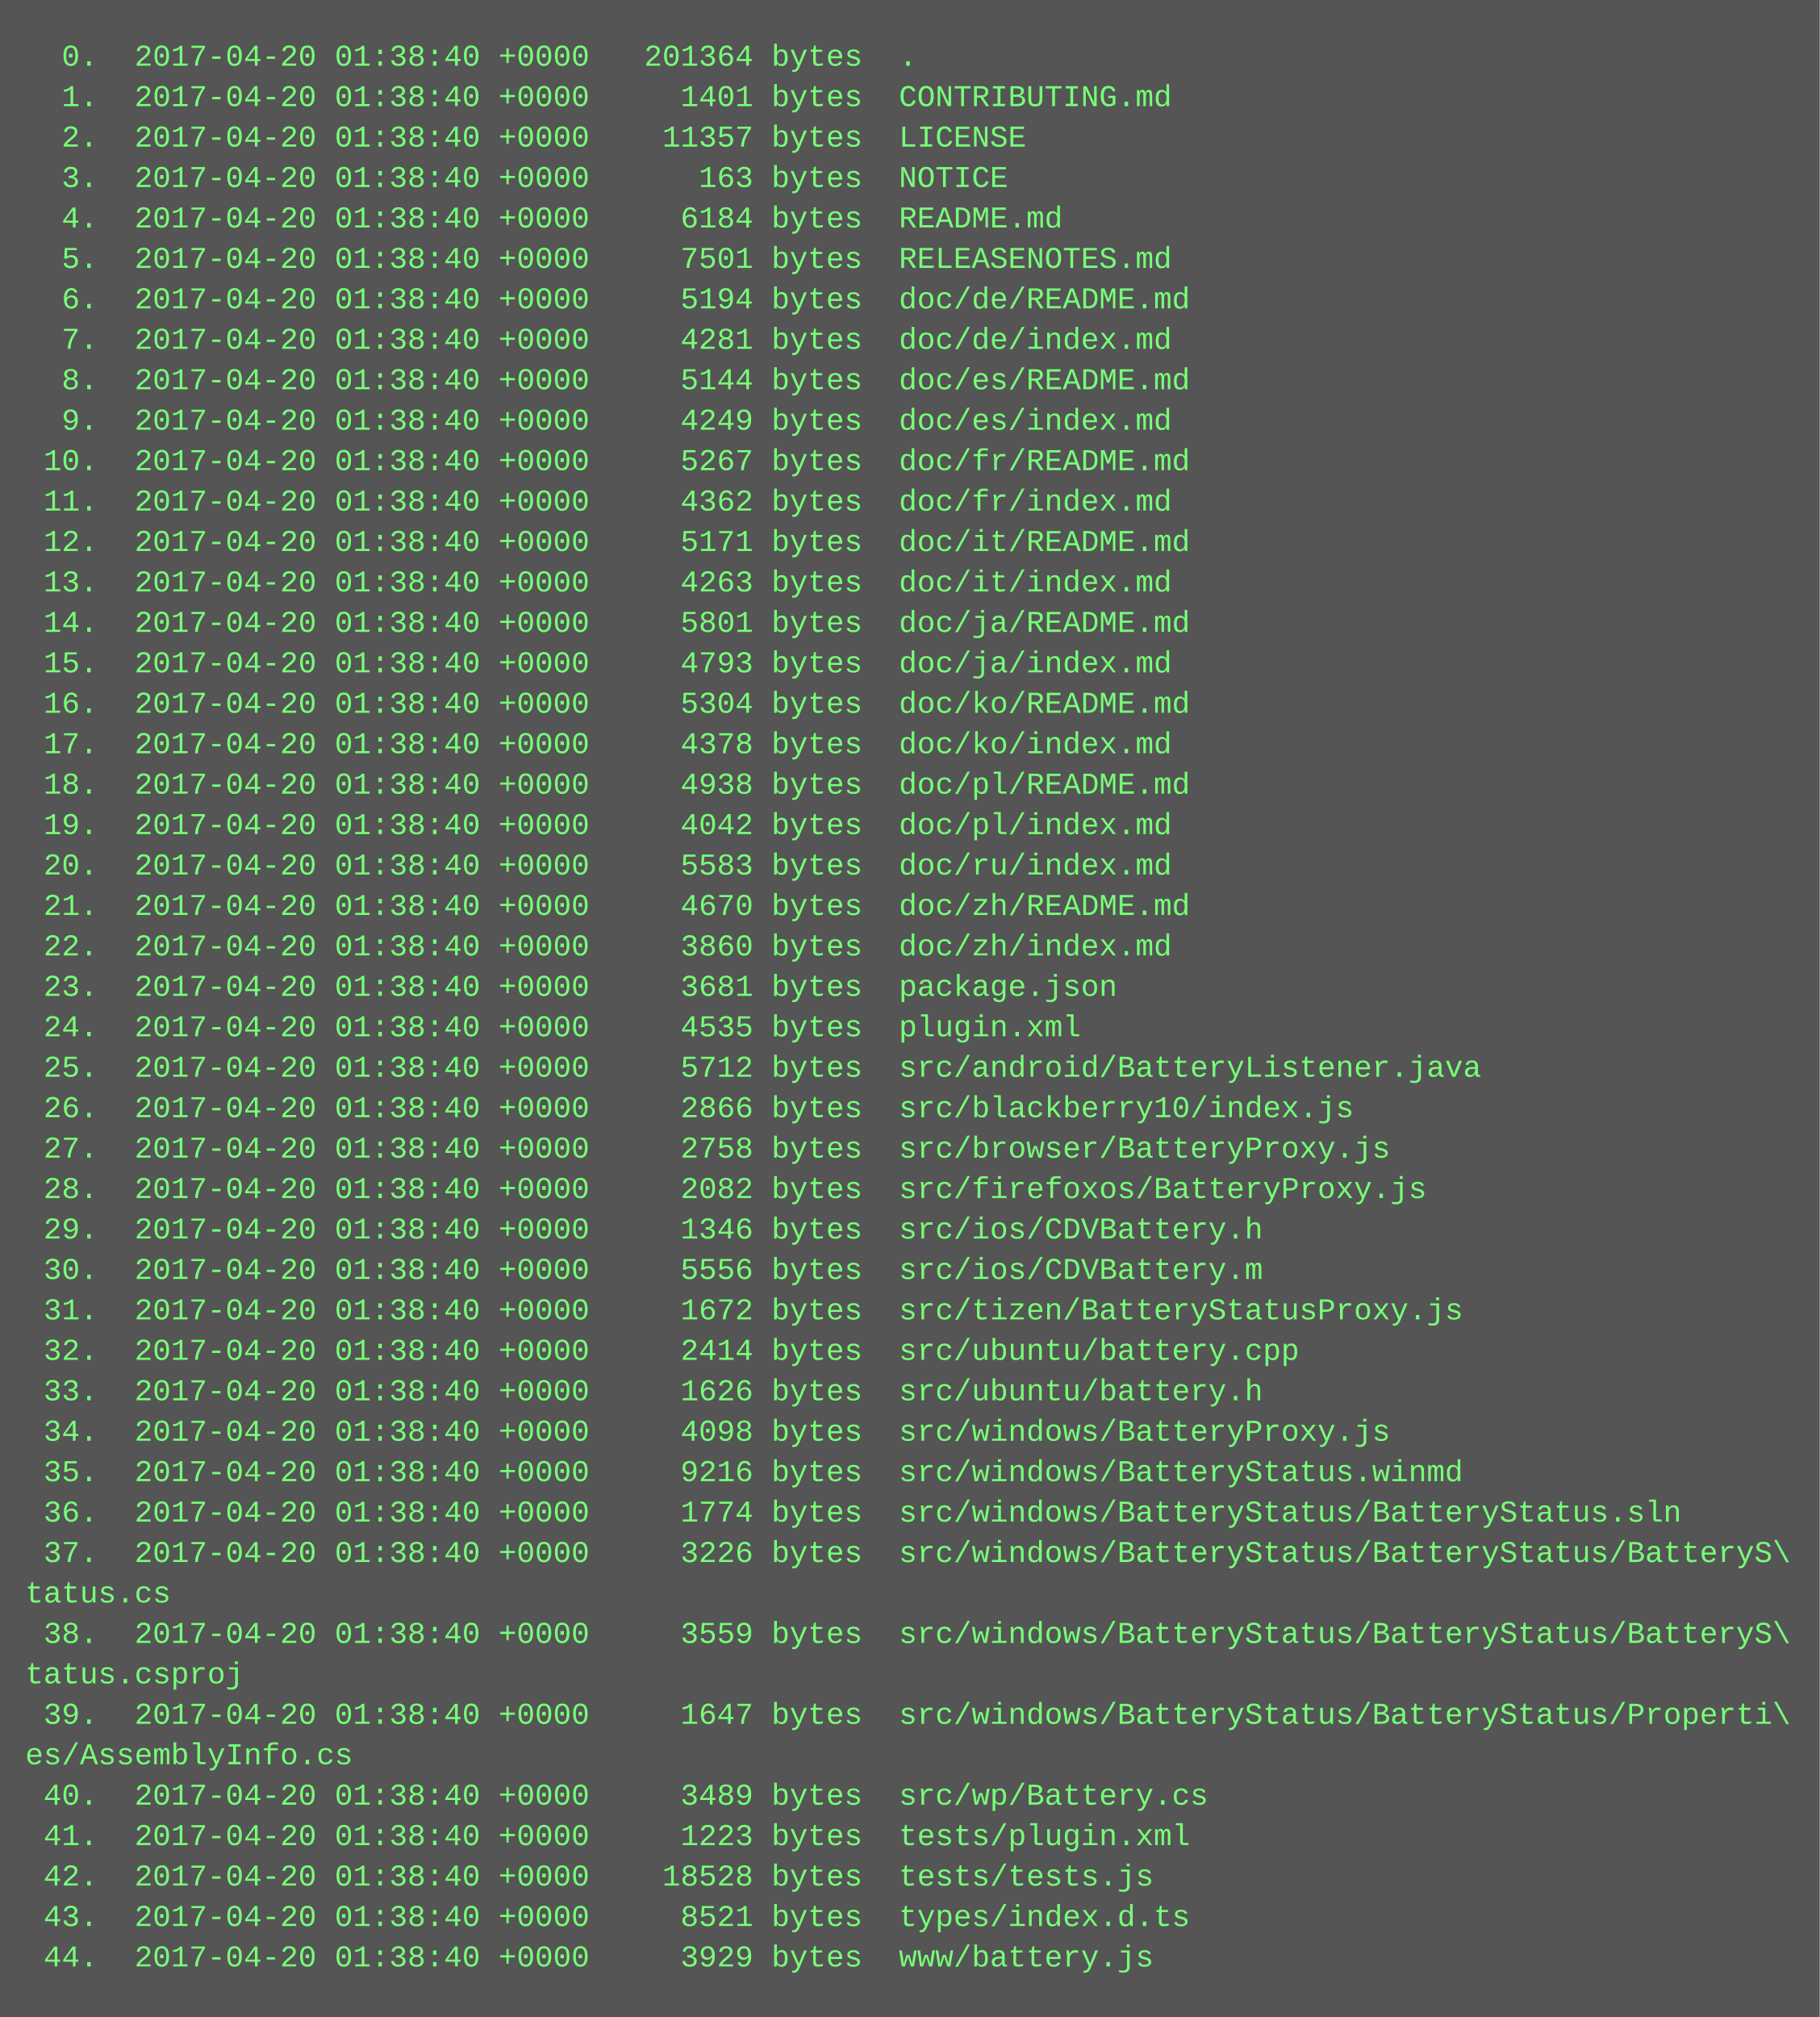
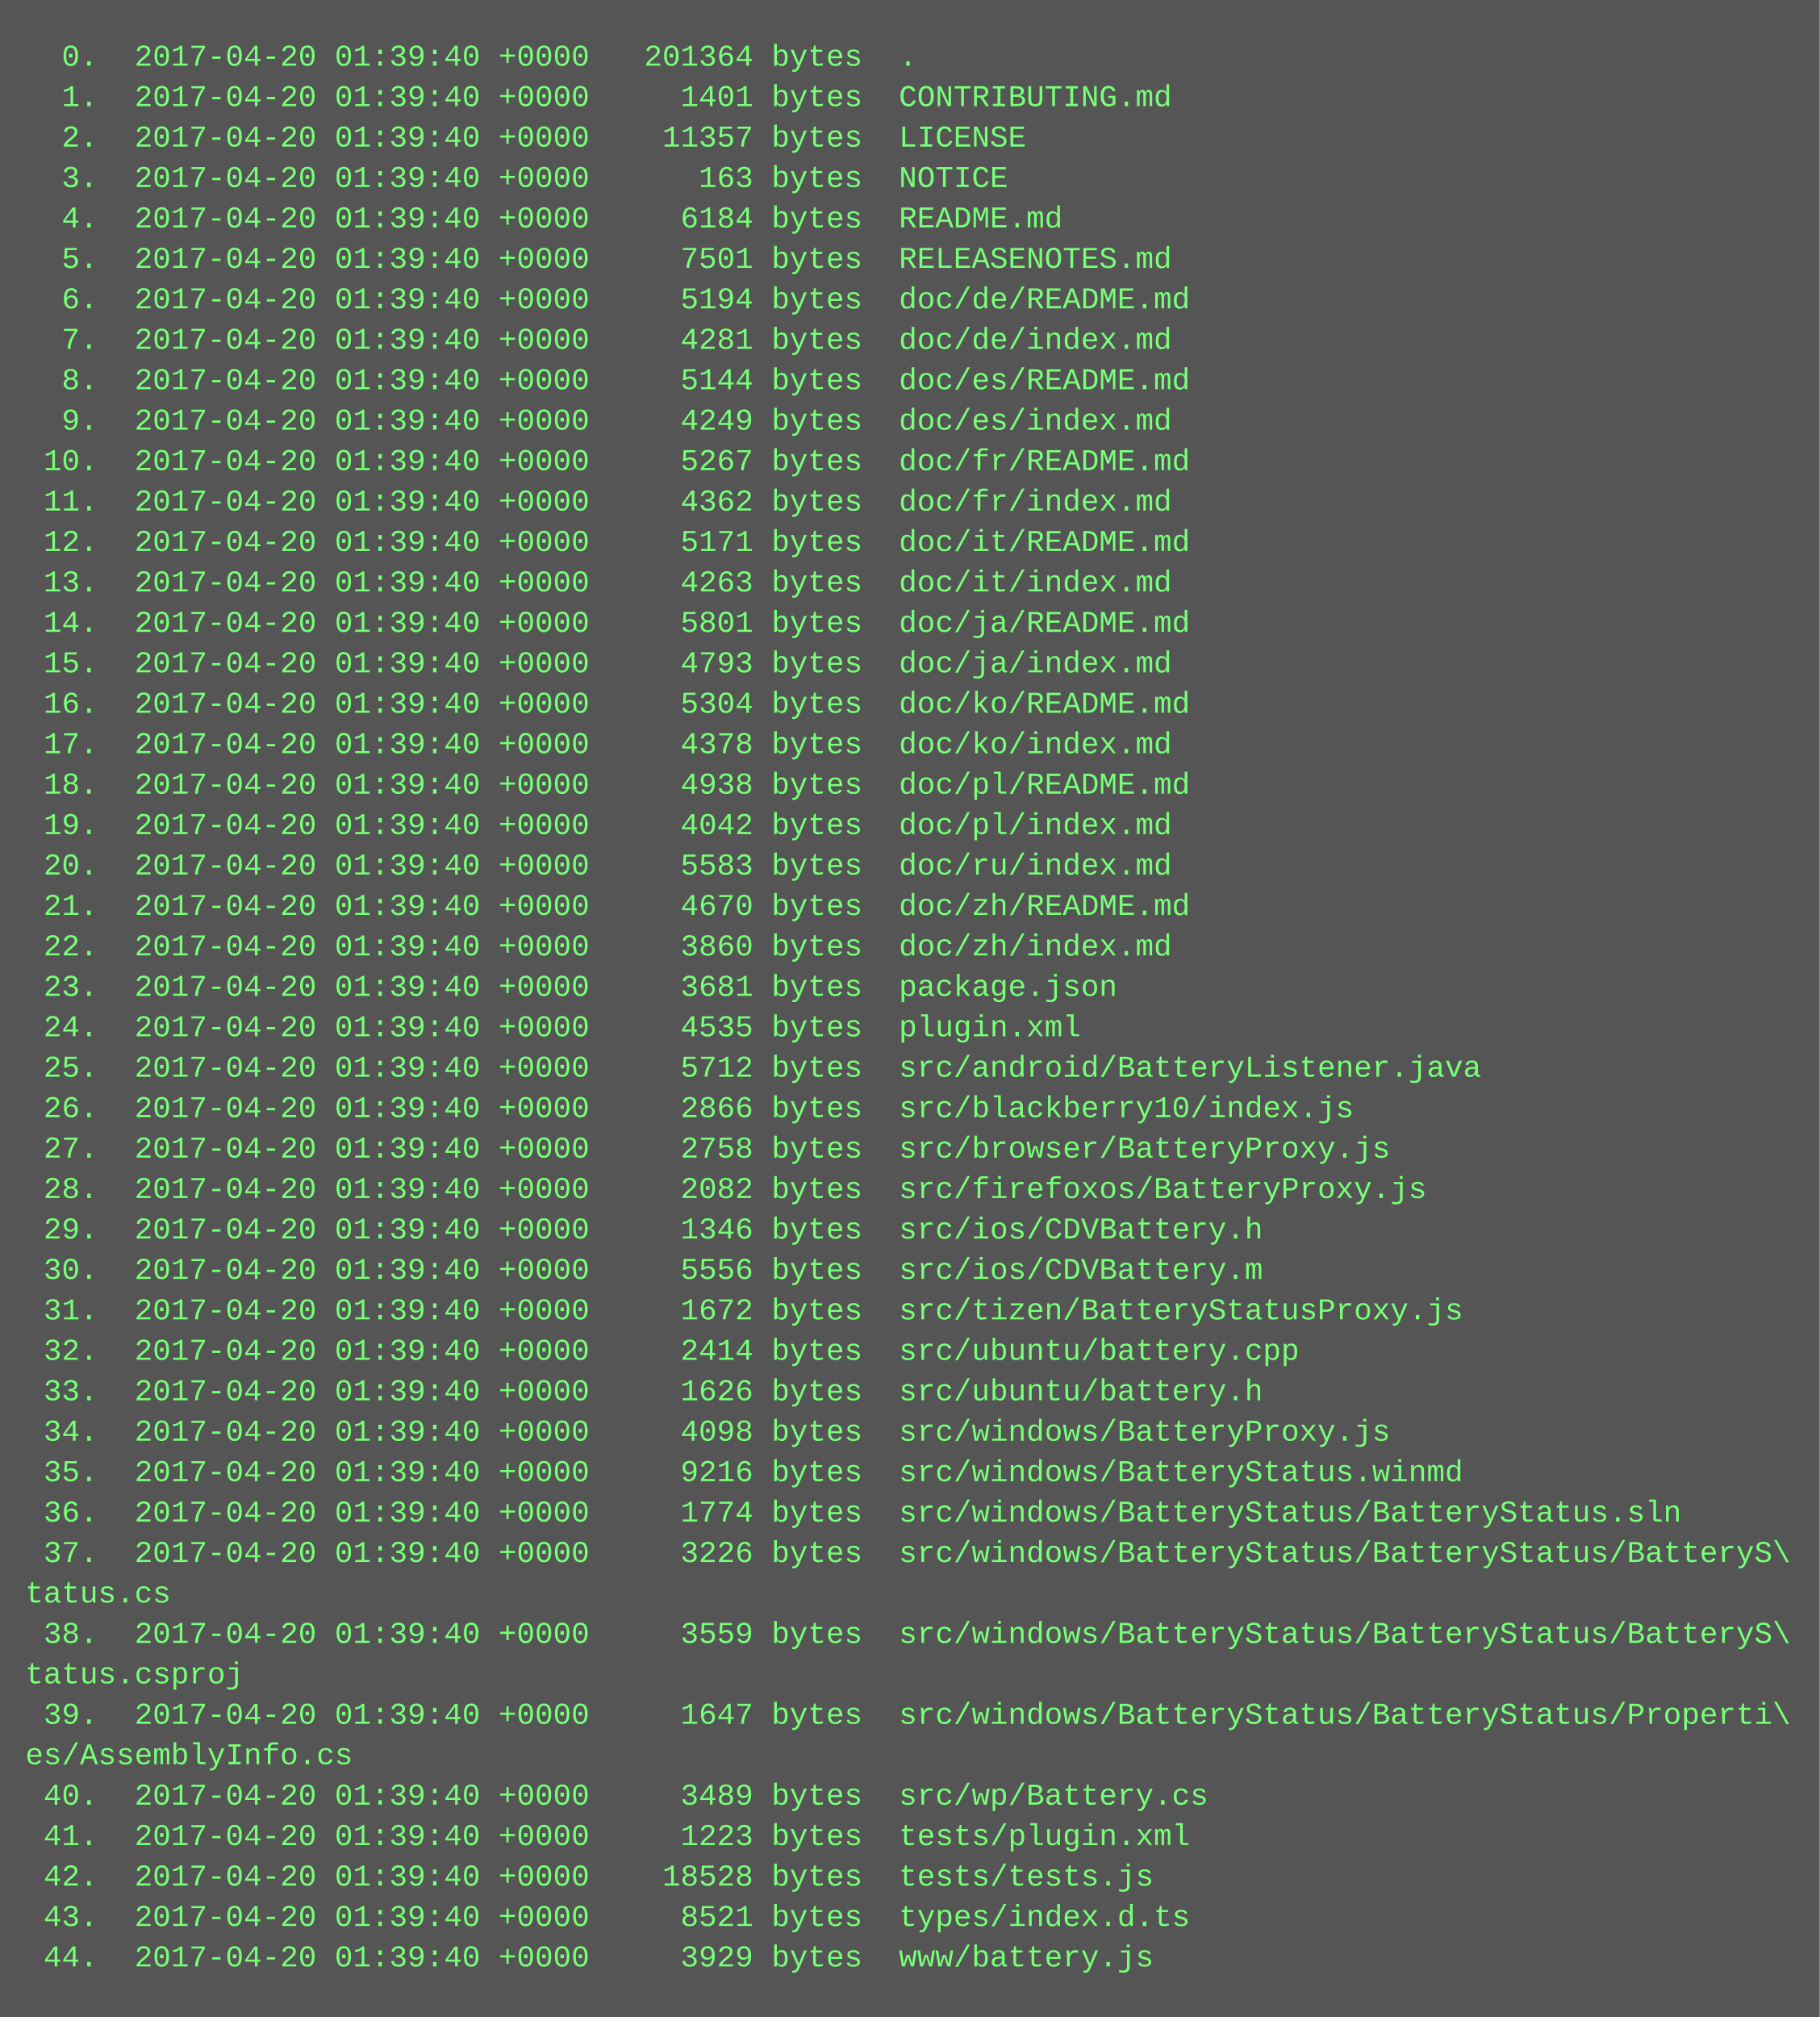
<svg xmlns="http://www.w3.org/2000/svg" height="798" width="720">
  <rect height="798" fill="#555" width="720" />
  <text fill="#7f7" font-family="Courier New" font-size="12" xml:space="preserve">
-     <tspan x="10" y="26">  0.  2017-04-20 01:38:40 +0000   201364 bytes  .</tspan>
-     <tspan x="10" y="42">  1.  2017-04-20 01:38:40 +0000     1401 bytes  CONTRIBUTING.md</tspan>
-     <tspan x="10" y="58">  2.  2017-04-20 01:38:40 +0000    11357 bytes  LICENSE</tspan>
-     <tspan x="10" y="74">  3.  2017-04-20 01:38:40 +0000      163 bytes  NOTICE</tspan>
-     <tspan x="10" y="90">  4.  2017-04-20 01:38:40 +0000     6184 bytes  README.md</tspan>
-     <tspan x="10" y="106">  5.  2017-04-20 01:38:40 +0000     7501 bytes  RELEASENOTES.md</tspan>
-     <tspan x="10" y="122">  6.  2017-04-20 01:38:40 +0000     5194 bytes  doc/de/README.md</tspan>
-     <tspan x="10" y="138">  7.  2017-04-20 01:38:40 +0000     4281 bytes  doc/de/index.md</tspan>
-     <tspan x="10" y="154">  8.  2017-04-20 01:38:40 +0000     5144 bytes  doc/es/README.md</tspan>
-     <tspan x="10" y="170">  9.  2017-04-20 01:38:40 +0000     4249 bytes  doc/es/index.md</tspan>
-     <tspan x="10" y="186"> 10.  2017-04-20 01:38:40 +0000     5267 bytes  doc/fr/README.md</tspan>
-     <tspan x="10" y="202"> 11.  2017-04-20 01:38:40 +0000     4362 bytes  doc/fr/index.md</tspan>
-     <tspan x="10" y="218"> 12.  2017-04-20 01:38:40 +0000     5171 bytes  doc/it/README.md</tspan>
-     <tspan x="10" y="234"> 13.  2017-04-20 01:38:40 +0000     4263 bytes  doc/it/index.md</tspan>
-     <tspan x="10" y="250"> 14.  2017-04-20 01:38:40 +0000     5801 bytes  doc/ja/README.md</tspan>
-     <tspan x="10" y="266"> 15.  2017-04-20 01:38:40 +0000     4793 bytes  doc/ja/index.md</tspan>
-     <tspan x="10" y="282"> 16.  2017-04-20 01:38:40 +0000     5304 bytes  doc/ko/README.md</tspan>
-     <tspan x="10" y="298"> 17.  2017-04-20 01:38:40 +0000     4378 bytes  doc/ko/index.md</tspan>
-     <tspan x="10" y="314"> 18.  2017-04-20 01:38:40 +0000     4938 bytes  doc/pl/README.md</tspan>
-     <tspan x="10" y="330"> 19.  2017-04-20 01:38:40 +0000     4042 bytes  doc/pl/index.md</tspan>
-     <tspan x="10" y="346"> 20.  2017-04-20 01:38:40 +0000     5583 bytes  doc/ru/index.md</tspan>
-     <tspan x="10" y="362"> 21.  2017-04-20 01:38:40 +0000     4670 bytes  doc/zh/README.md</tspan>
-     <tspan x="10" y="378"> 22.  2017-04-20 01:38:40 +0000     3860 bytes  doc/zh/index.md</tspan>
-     <tspan x="10" y="394"> 23.  2017-04-20 01:38:40 +0000     3681 bytes  package.json</tspan>
-     <tspan x="10" y="410"> 24.  2017-04-20 01:38:40 +0000     4535 bytes  plugin.xml</tspan>
-     <tspan x="10" y="426"> 25.  2017-04-20 01:38:40 +0000     5712 bytes  src/android/BatteryListener.java</tspan>
-     <tspan x="10" y="442"> 26.  2017-04-20 01:38:40 +0000     2866 bytes  src/blackberry10/index.js</tspan>
-     <tspan x="10" y="458"> 27.  2017-04-20 01:38:40 +0000     2758 bytes  src/browser/BatteryProxy.js</tspan>
-     <tspan x="10" y="474"> 28.  2017-04-20 01:38:40 +0000     2082 bytes  src/firefoxos/BatteryProxy.js</tspan>
-     <tspan x="10" y="490"> 29.  2017-04-20 01:38:40 +0000     1346 bytes  src/ios/CDVBattery.h</tspan>
-     <tspan x="10" y="506"> 30.  2017-04-20 01:38:40 +0000     5556 bytes  src/ios/CDVBattery.m</tspan>
-     <tspan x="10" y="522"> 31.  2017-04-20 01:38:40 +0000     1672 bytes  src/tizen/BatteryStatusProxy.js</tspan>
-     <tspan x="10" y="538"> 32.  2017-04-20 01:38:40 +0000     2414 bytes  src/ubuntu/battery.cpp</tspan>
-     <tspan x="10" y="554"> 33.  2017-04-20 01:38:40 +0000     1626 bytes  src/ubuntu/battery.h</tspan>
-     <tspan x="10" y="570"> 34.  2017-04-20 01:38:40 +0000     4098 bytes  src/windows/BatteryProxy.js</tspan>
-     <tspan x="10" y="586"> 35.  2017-04-20 01:38:40 +0000     9216 bytes  src/windows/BatteryStatus.winmd</tspan>
-     <tspan x="10" y="602"> 36.  2017-04-20 01:38:40 +0000     1774 bytes  src/windows/BatteryStatus/BatteryStatus.sln</tspan>
-     <tspan x="10" y="618"> 37.  2017-04-20 01:38:40 +0000     3226 bytes  src/windows/BatteryStatus/BatteryStatus/BatteryS\</tspan>
+     <tspan x="10" y="26">  0.  2017-04-20 01:39:40 +0000   201364 bytes  .</tspan>
+     <tspan x="10" y="42">  1.  2017-04-20 01:39:40 +0000     1401 bytes  CONTRIBUTING.md</tspan>
+     <tspan x="10" y="58">  2.  2017-04-20 01:39:40 +0000    11357 bytes  LICENSE</tspan>
+     <tspan x="10" y="74">  3.  2017-04-20 01:39:40 +0000      163 bytes  NOTICE</tspan>
+     <tspan x="10" y="90">  4.  2017-04-20 01:39:40 +0000     6184 bytes  README.md</tspan>
+     <tspan x="10" y="106">  5.  2017-04-20 01:39:40 +0000     7501 bytes  RELEASENOTES.md</tspan>
+     <tspan x="10" y="122">  6.  2017-04-20 01:39:40 +0000     5194 bytes  doc/de/README.md</tspan>
+     <tspan x="10" y="138">  7.  2017-04-20 01:39:40 +0000     4281 bytes  doc/de/index.md</tspan>
+     <tspan x="10" y="154">  8.  2017-04-20 01:39:40 +0000     5144 bytes  doc/es/README.md</tspan>
+     <tspan x="10" y="170">  9.  2017-04-20 01:39:40 +0000     4249 bytes  doc/es/index.md</tspan>
+     <tspan x="10" y="186"> 10.  2017-04-20 01:39:40 +0000     5267 bytes  doc/fr/README.md</tspan>
+     <tspan x="10" y="202"> 11.  2017-04-20 01:39:40 +0000     4362 bytes  doc/fr/index.md</tspan>
+     <tspan x="10" y="218"> 12.  2017-04-20 01:39:40 +0000     5171 bytes  doc/it/README.md</tspan>
+     <tspan x="10" y="234"> 13.  2017-04-20 01:39:40 +0000     4263 bytes  doc/it/index.md</tspan>
+     <tspan x="10" y="250"> 14.  2017-04-20 01:39:40 +0000     5801 bytes  doc/ja/README.md</tspan>
+     <tspan x="10" y="266"> 15.  2017-04-20 01:39:40 +0000     4793 bytes  doc/ja/index.md</tspan>
+     <tspan x="10" y="282"> 16.  2017-04-20 01:39:40 +0000     5304 bytes  doc/ko/README.md</tspan>
+     <tspan x="10" y="298"> 17.  2017-04-20 01:39:40 +0000     4378 bytes  doc/ko/index.md</tspan>
+     <tspan x="10" y="314"> 18.  2017-04-20 01:39:40 +0000     4938 bytes  doc/pl/README.md</tspan>
+     <tspan x="10" y="330"> 19.  2017-04-20 01:39:40 +0000     4042 bytes  doc/pl/index.md</tspan>
+     <tspan x="10" y="346"> 20.  2017-04-20 01:39:40 +0000     5583 bytes  doc/ru/index.md</tspan>
+     <tspan x="10" y="362"> 21.  2017-04-20 01:39:40 +0000     4670 bytes  doc/zh/README.md</tspan>
+     <tspan x="10" y="378"> 22.  2017-04-20 01:39:40 +0000     3860 bytes  doc/zh/index.md</tspan>
+     <tspan x="10" y="394"> 23.  2017-04-20 01:39:40 +0000     3681 bytes  package.json</tspan>
+     <tspan x="10" y="410"> 24.  2017-04-20 01:39:40 +0000     4535 bytes  plugin.xml</tspan>
+     <tspan x="10" y="426"> 25.  2017-04-20 01:39:40 +0000     5712 bytes  src/android/BatteryListener.java</tspan>
+     <tspan x="10" y="442"> 26.  2017-04-20 01:39:40 +0000     2866 bytes  src/blackberry10/index.js</tspan>
+     <tspan x="10" y="458"> 27.  2017-04-20 01:39:40 +0000     2758 bytes  src/browser/BatteryProxy.js</tspan>
+     <tspan x="10" y="474"> 28.  2017-04-20 01:39:40 +0000     2082 bytes  src/firefoxos/BatteryProxy.js</tspan>
+     <tspan x="10" y="490"> 29.  2017-04-20 01:39:40 +0000     1346 bytes  src/ios/CDVBattery.h</tspan>
+     <tspan x="10" y="506"> 30.  2017-04-20 01:39:40 +0000     5556 bytes  src/ios/CDVBattery.m</tspan>
+     <tspan x="10" y="522"> 31.  2017-04-20 01:39:40 +0000     1672 bytes  src/tizen/BatteryStatusProxy.js</tspan>
+     <tspan x="10" y="538"> 32.  2017-04-20 01:39:40 +0000     2414 bytes  src/ubuntu/battery.cpp</tspan>
+     <tspan x="10" y="554"> 33.  2017-04-20 01:39:40 +0000     1626 bytes  src/ubuntu/battery.h</tspan>
+     <tspan x="10" y="570"> 34.  2017-04-20 01:39:40 +0000     4098 bytes  src/windows/BatteryProxy.js</tspan>
+     <tspan x="10" y="586"> 35.  2017-04-20 01:39:40 +0000     9216 bytes  src/windows/BatteryStatus.winmd</tspan>
+     <tspan x="10" y="602"> 36.  2017-04-20 01:39:40 +0000     1774 bytes  src/windows/BatteryStatus/BatteryStatus.sln</tspan>
+     <tspan x="10" y="618"> 37.  2017-04-20 01:39:40 +0000     3226 bytes  src/windows/BatteryStatus/BatteryStatus/BatteryS\</tspan>
    <tspan x="10" y="634">tatus.cs</tspan>
-     <tspan x="10" y="650"> 38.  2017-04-20 01:38:40 +0000     3559 bytes  src/windows/BatteryStatus/BatteryStatus/BatteryS\</tspan>
+     <tspan x="10" y="650"> 38.  2017-04-20 01:39:40 +0000     3559 bytes  src/windows/BatteryStatus/BatteryStatus/BatteryS\</tspan>
    <tspan x="10" y="666">tatus.csproj</tspan>
-     <tspan x="10" y="682"> 39.  2017-04-20 01:38:40 +0000     1647 bytes  src/windows/BatteryStatus/BatteryStatus/Properti\</tspan>
+     <tspan x="10" y="682"> 39.  2017-04-20 01:39:40 +0000     1647 bytes  src/windows/BatteryStatus/BatteryStatus/Properti\</tspan>
    <tspan x="10" y="698">es/AssemblyInfo.cs</tspan>
-     <tspan x="10" y="714"> 40.  2017-04-20 01:38:40 +0000     3489 bytes  src/wp/Battery.cs</tspan>
-     <tspan x="10" y="730"> 41.  2017-04-20 01:38:40 +0000     1223 bytes  tests/plugin.xml</tspan>
-     <tspan x="10" y="746"> 42.  2017-04-20 01:38:40 +0000    18528 bytes  tests/tests.js</tspan>
-     <tspan x="10" y="762"> 43.  2017-04-20 01:38:40 +0000     8521 bytes  types/index.d.ts</tspan>
-     <tspan x="10" y="778"> 44.  2017-04-20 01:38:40 +0000     3929 bytes  www/battery.js</tspan>
+     <tspan x="10" y="714"> 40.  2017-04-20 01:39:40 +0000     3489 bytes  src/wp/Battery.cs</tspan>
+     <tspan x="10" y="730"> 41.  2017-04-20 01:39:40 +0000     1223 bytes  tests/plugin.xml</tspan>
+     <tspan x="10" y="746"> 42.  2017-04-20 01:39:40 +0000    18528 bytes  tests/tests.js</tspan>
+     <tspan x="10" y="762"> 43.  2017-04-20 01:39:40 +0000     8521 bytes  types/index.d.ts</tspan>
+     <tspan x="10" y="778"> 44.  2017-04-20 01:39:40 +0000     3929 bytes  www/battery.js</tspan>
  </text>
</svg>
